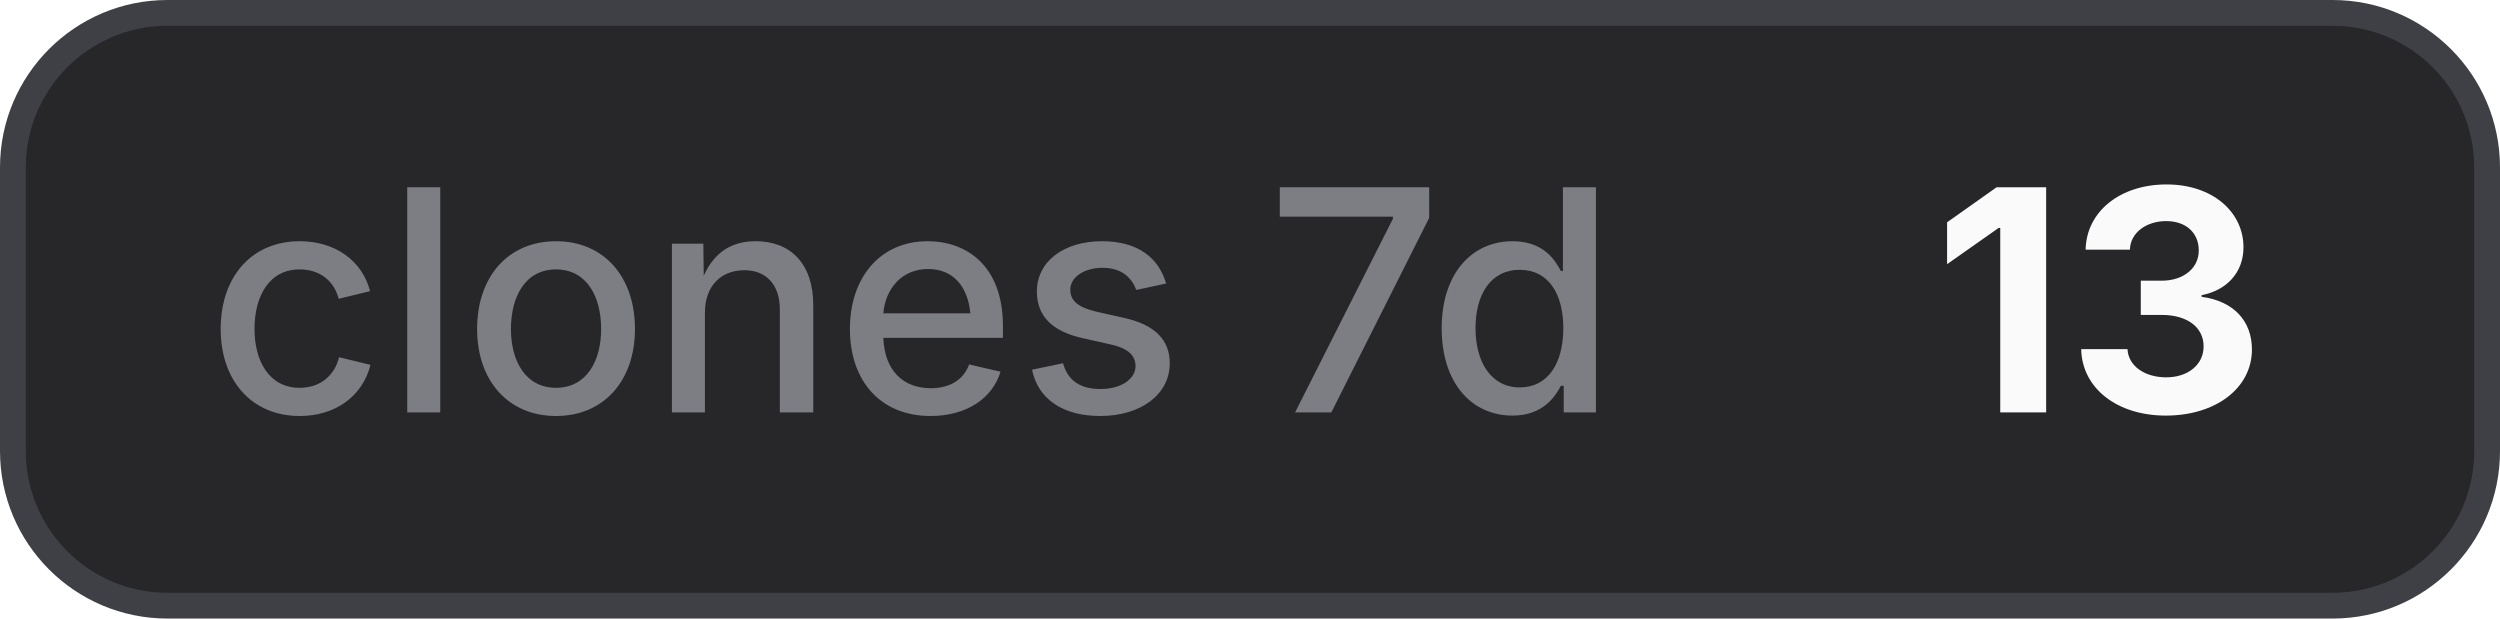
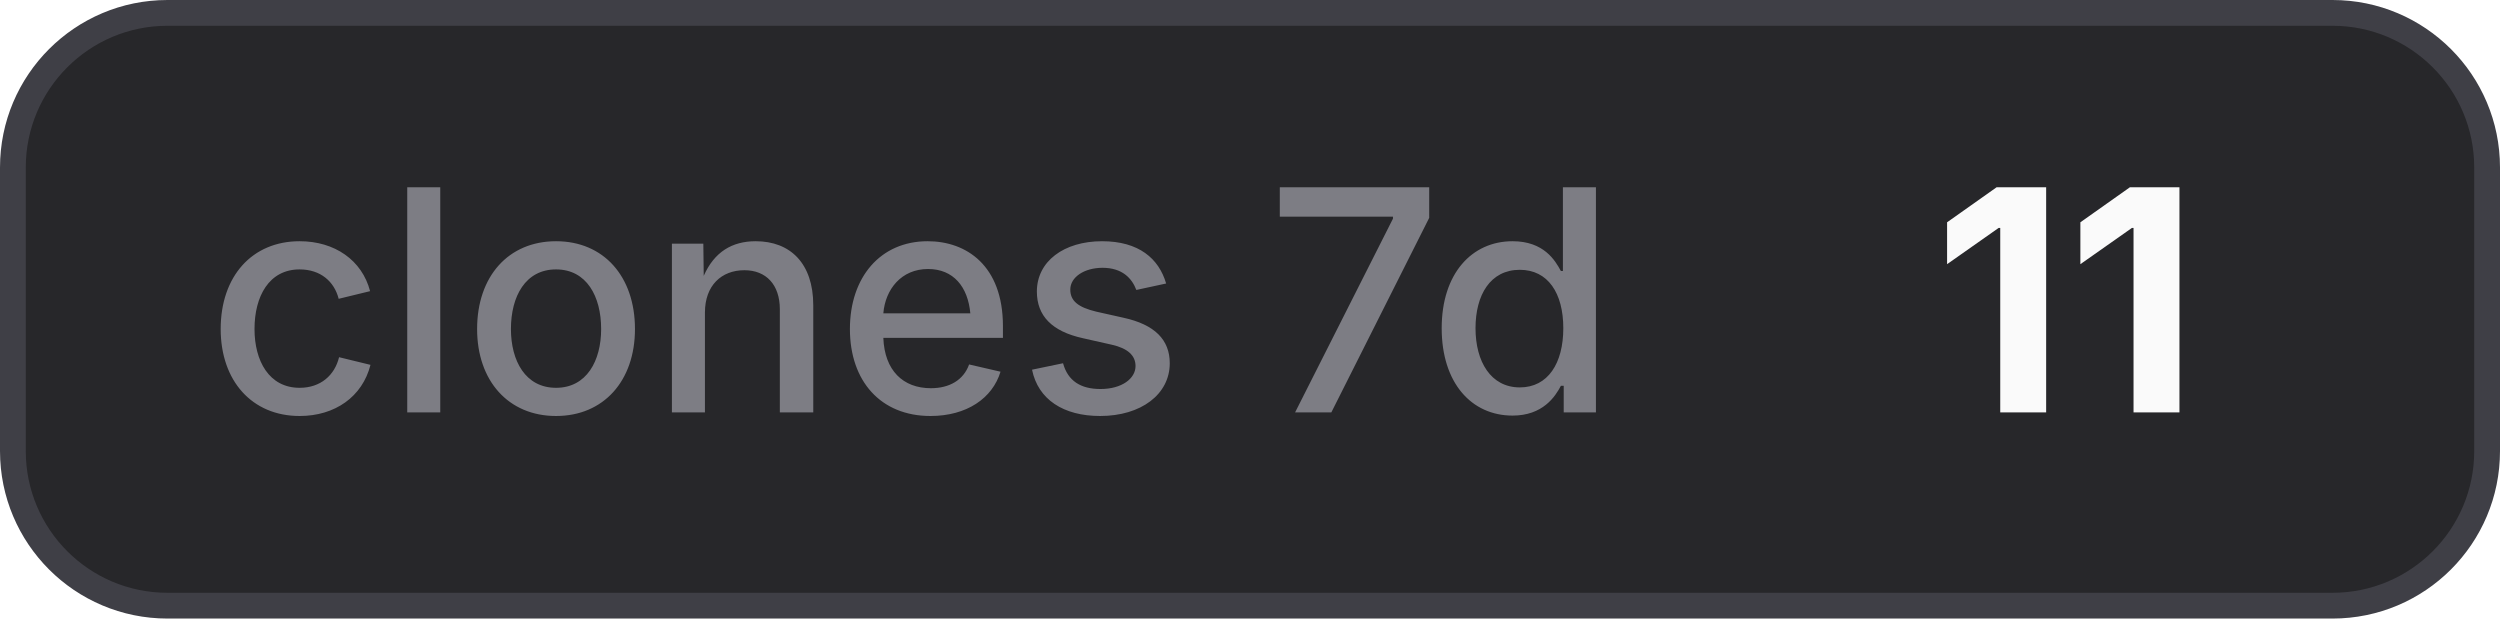
- <svg xmlns="http://www.w3.org/2000/svg" width="97" height="24" viewBox="0 0 97 24" role="img" aria-label="clones 7d: 13">
+ <svg xmlns="http://www.w3.org/2000/svg" width="97" height="24" viewBox="0 0 97 24" role="img" aria-label="clones 7d: 11">
  <style>
    .bg { fill: #27272a; stroke: #3f3f46; }
    .border { stroke: #3f3f46; }
    .label { fill: #a1a1aa; fill-opacity: 0.7; }
    .value { fill: #fafafa; }
    .icon { color: #fafafa; }
    @media (prefers-color-scheme: light) {
      .bg { fill: #f4f4f5; stroke: #d4d4d8; }
      .border { stroke: #d4d4d8; }
      .label { fill: #71717a; }
      .value { fill: #18181b; }
      .icon { color: #18181b; }
    }
  </style>
  <rect class="bg" x="0.5" y="0.5" width="96" height="23" rx="6" stroke-width="1" />
  <text class="label" x="8" y="16" font-family="Inter,ui-sans-serif,system-ui,-apple-system,BlinkMacSystemFont,Segoe UI,sans-serif" font-size="12" font-weight="500">clones 7d</text>
-   <text class="value" x="75" y="16" font-family="Inter,ui-sans-serif,system-ui,-apple-system,BlinkMacSystemFont,Segoe UI,sans-serif" font-size="12" font-weight="700">13</text>
+   <text class="value" x="75" y="16" font-family="Inter,ui-sans-serif,system-ui,-apple-system,BlinkMacSystemFont,Segoe UI,sans-serif" font-size="12" font-weight="700">11</text>
</svg>
